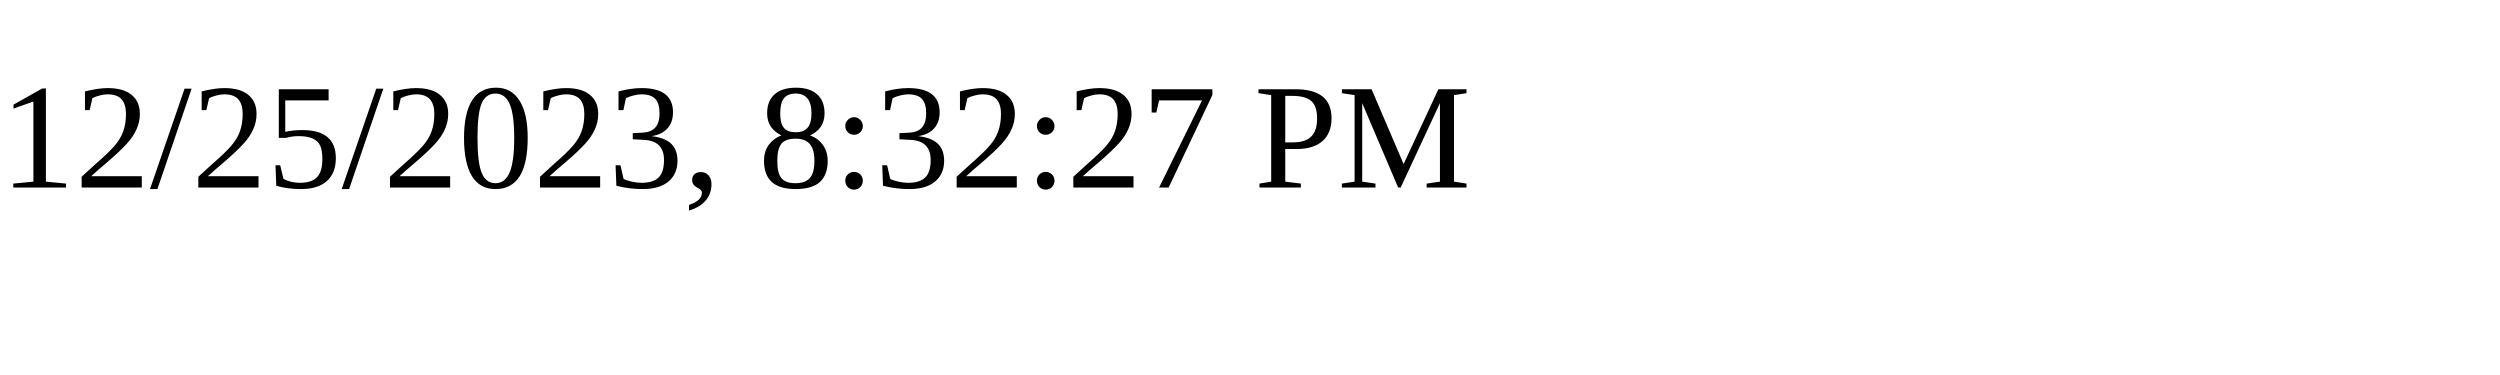
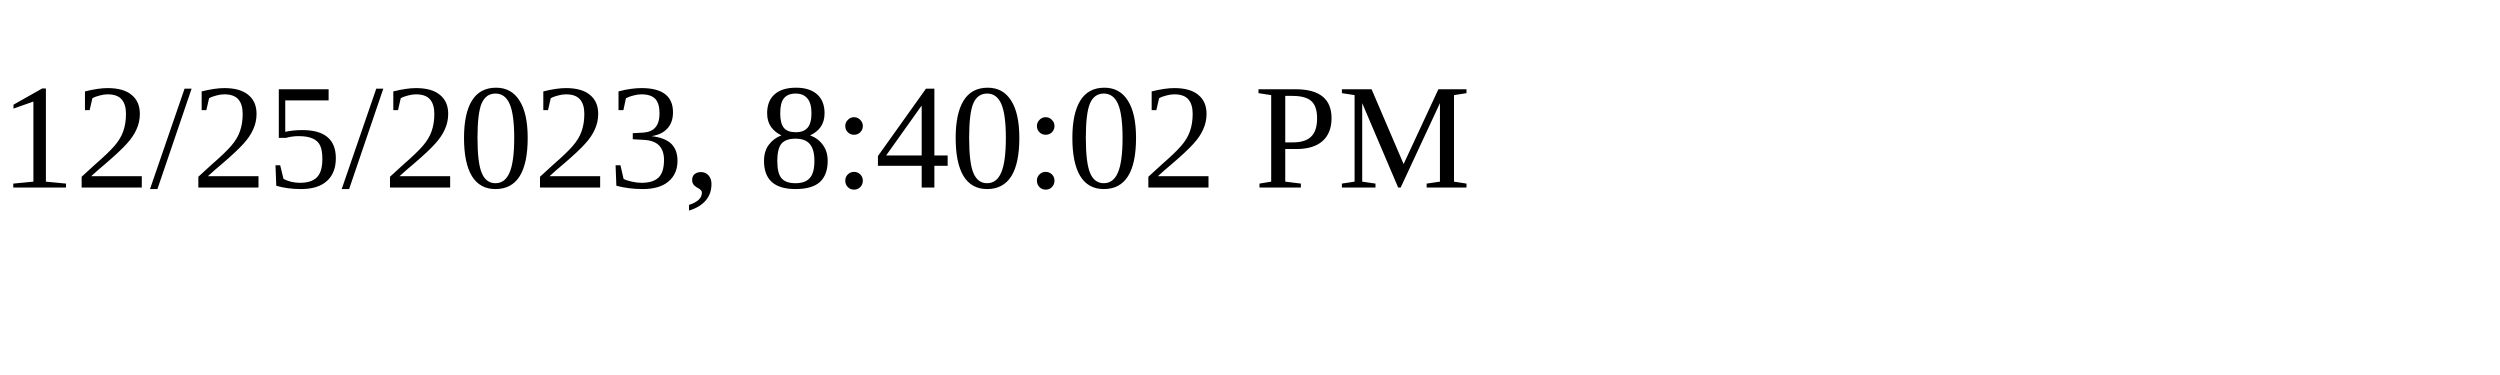
<svg xmlns="http://www.w3.org/2000/svg" height="30" width="200">
-   <text x="0" y="15">12/25/2023, 8:32:27 PM</text>
+   <text x="0" y="15">12/25/2023, 8:40:02 PM</text>
</svg>
